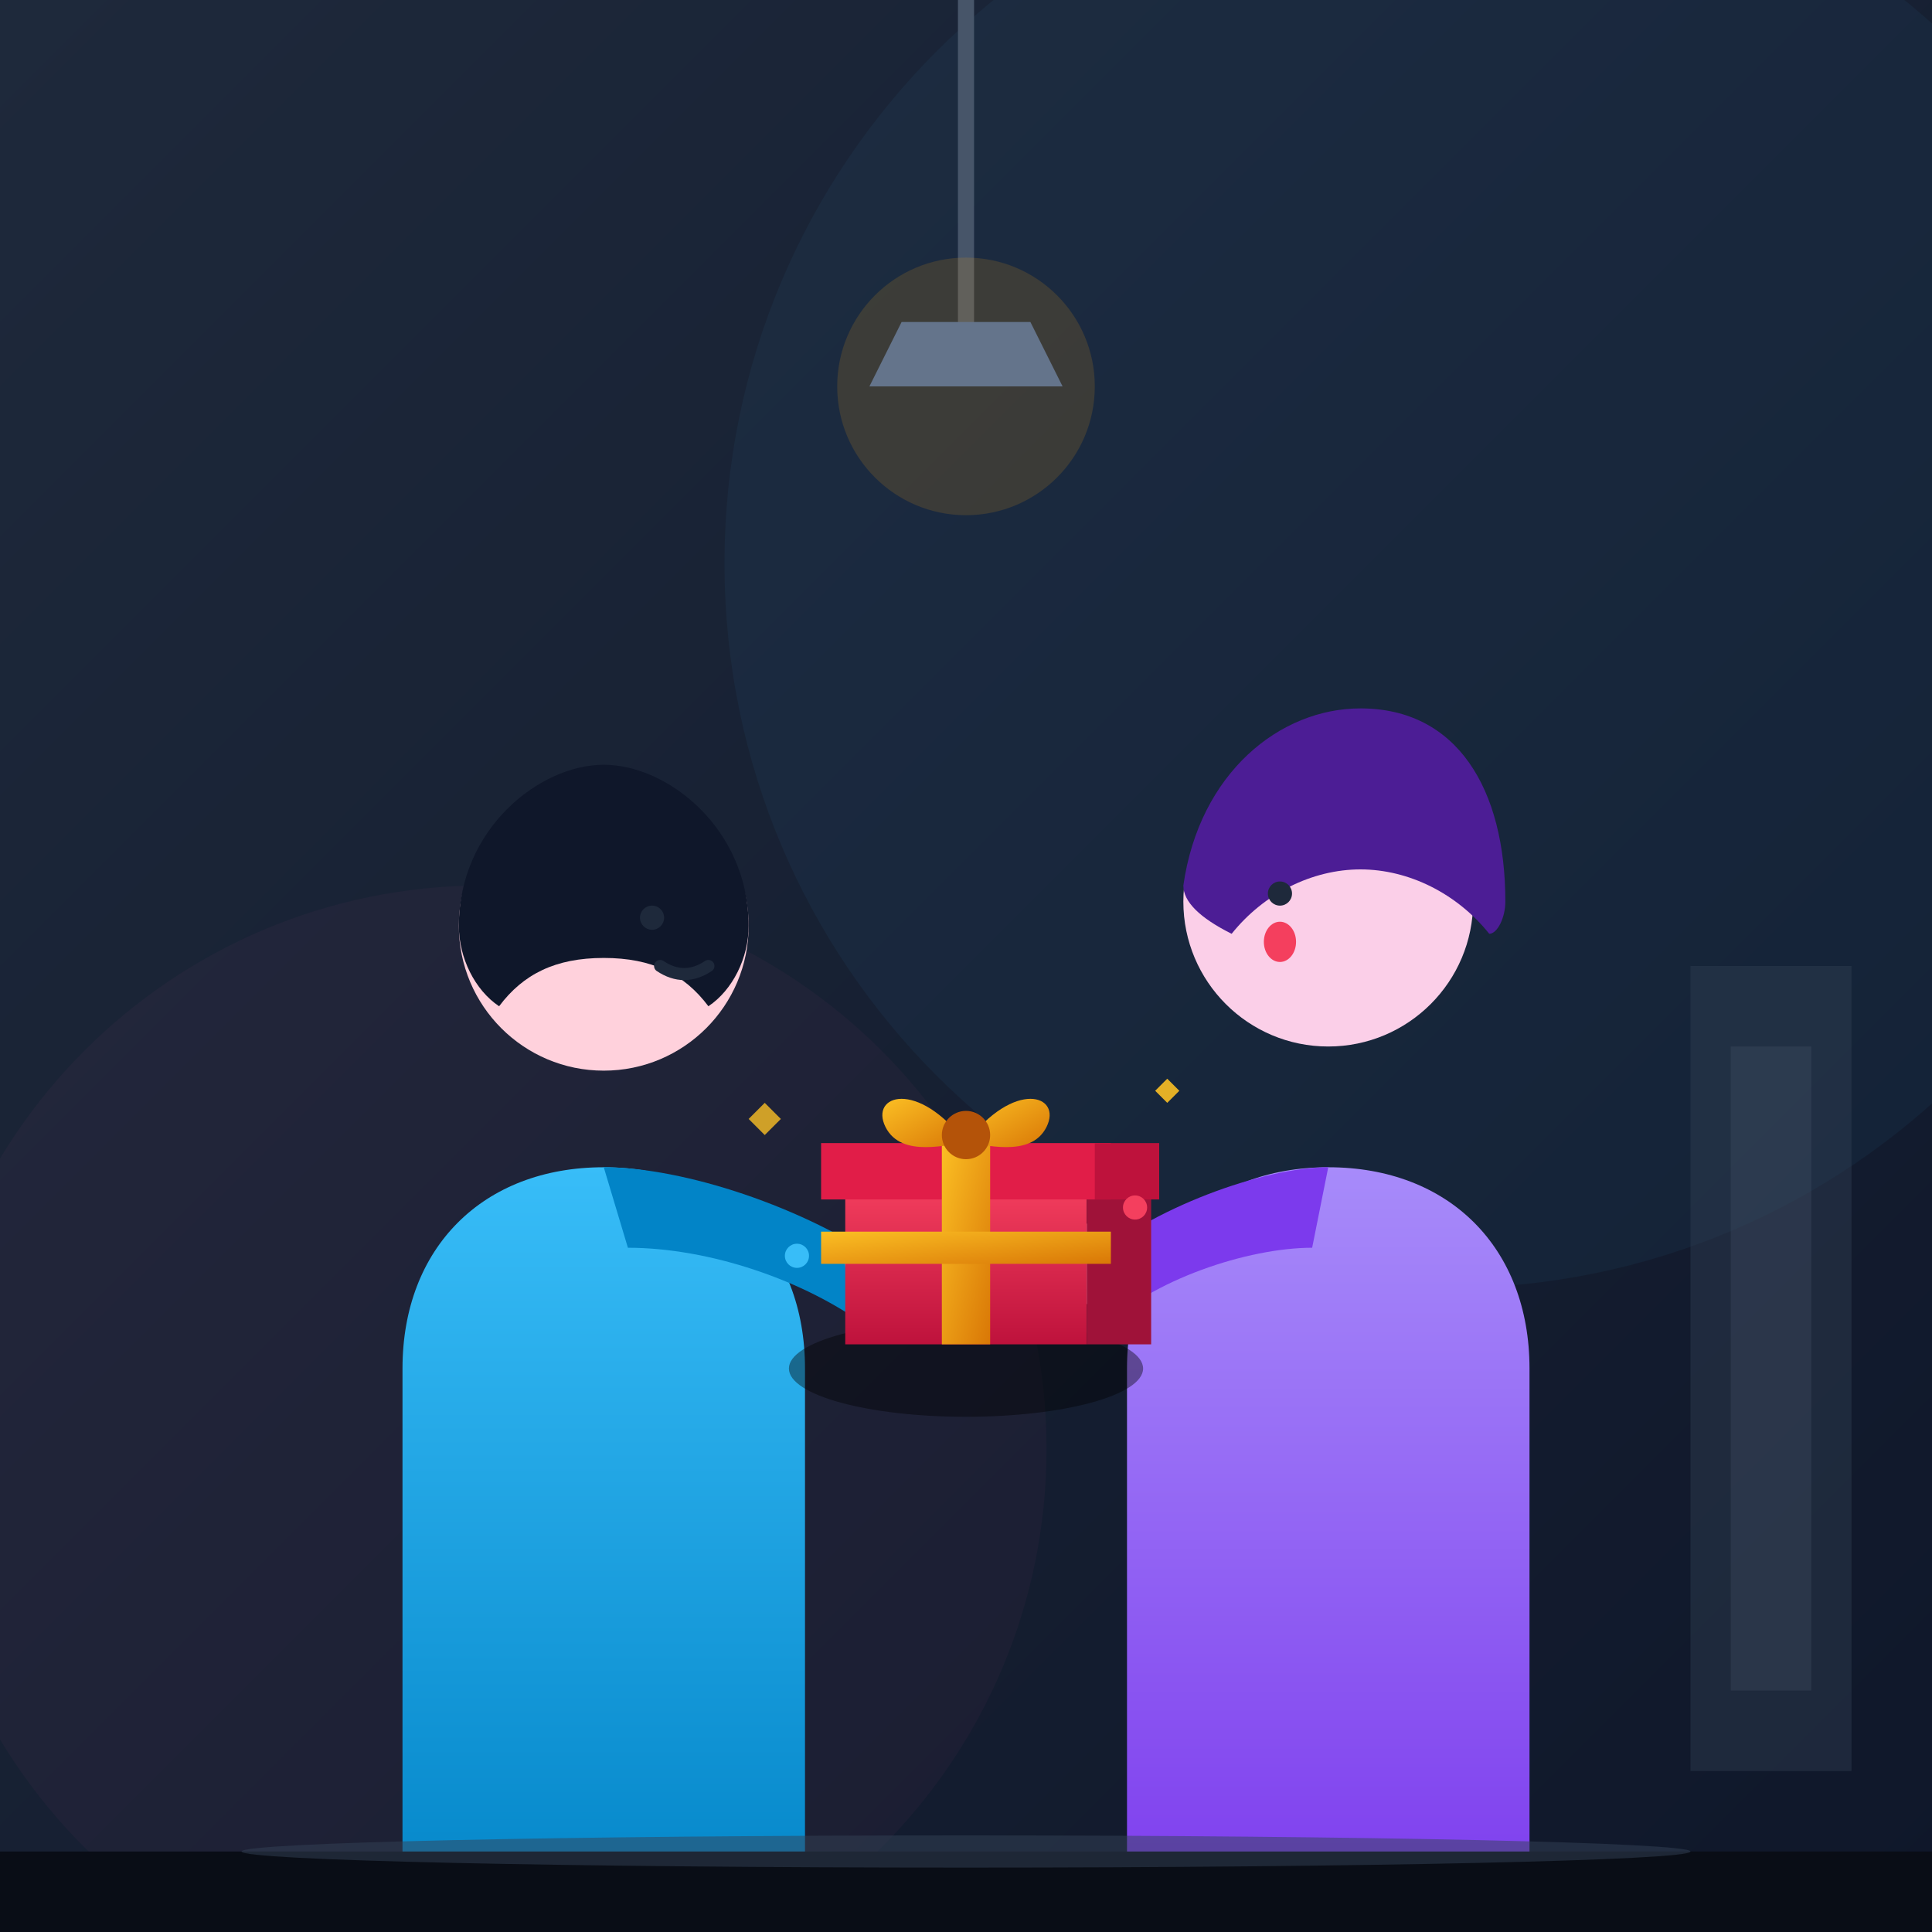
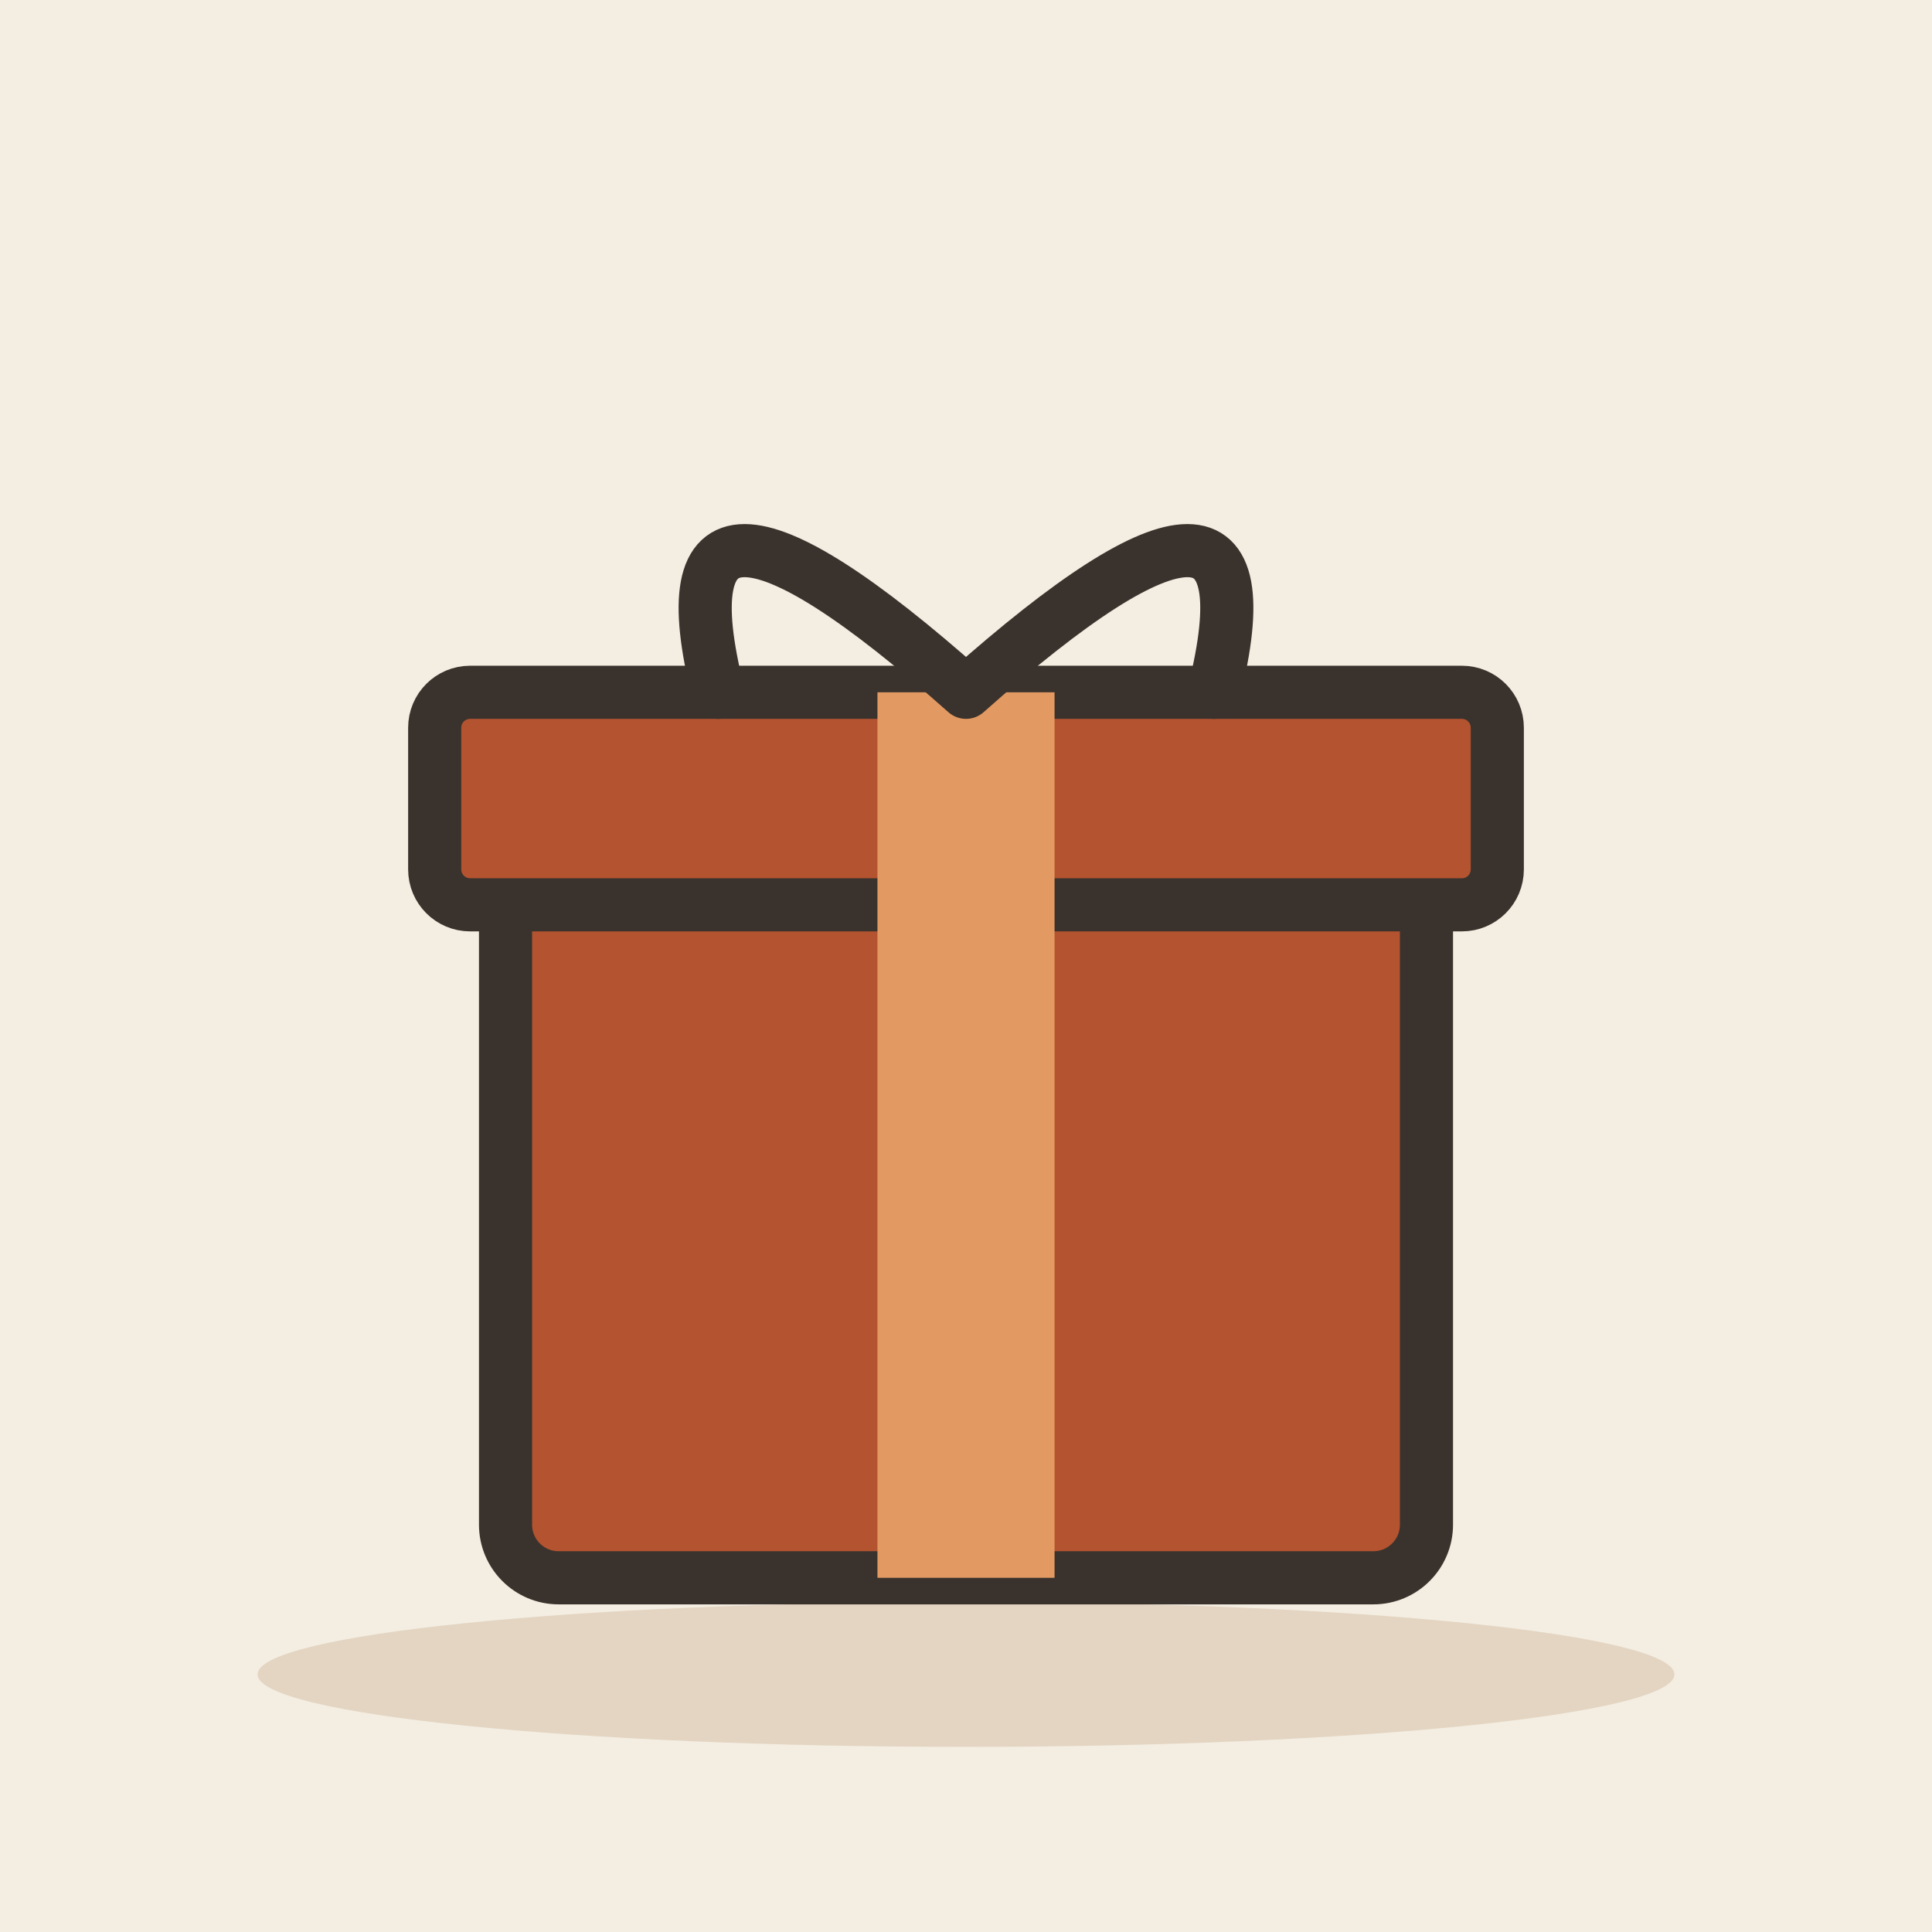
- <svg xmlns="http://www.w3.org/2000/svg" width="240" height="240" viewBox="0 0 240 240">
-   <rect width="240" height="240" rx="24" fill="#0f172a" />
-   <path d="M0 0h240v240H0z" fill="url(#bgGrad)" />
-   <circle cx="180" cy="70" r="90" fill="#38bdf8" opacity="0.05" />
-   <circle cx="60" cy="180" r="70" fill="#ec4899" opacity="0.04" />
-   <defs>
-     <linearGradient id="bgGrad" x1="0" y1="0" x2="240" y2="240" gradientUnits="userSpaceOnUse">
-       <stop offset="0" stop-color="#1e293b" />
-       <stop offset="1" stop-color="#0f172a" />
-     </linearGradient>
-     <linearGradient id="boxGrad" x1="0" y1="0" x2="0" y2="1">
-       <stop offset="0" stop-color="#f43f5e" />
-       <stop offset="1" stop-color="#be123c" />
-     </linearGradient>
-     <linearGradient id="ribbonGrad" x1="0" y1="0" x2="1" y2="1">
-       <stop offset="0" stop-color="#fbbf24" />
-       <stop offset="1" stop-color="#d97706" />
-     </linearGradient>
-     <linearGradient id="cloth1" x1="0" y1="0" x2="0" y2="1">
-       <stop offset="0" stop-color="#38bdf8" />
-       <stop offset="1" stop-color="#0284c7" />
-     </linearGradient>
-     <linearGradient id="cloth2" x1="0" y1="0" x2="0" y2="1">
-       <stop offset="0" stop-color="#a78bfa" />
-       <stop offset="1" stop-color="#7c3aed" />
-     </linearGradient>
-   </defs>
-   <path d="M210 120h20v100h-20z" fill="#334155" opacity="0.4" />
-   <path d="M215 130h10v80h-10z" fill="#475569" opacity="0.3" />
-   <path d="M120 0v45" stroke="#475569" stroke-width="2" />
-   <circle cx="120" cy="48" r="16" fill="#f59e0b" opacity="0.15" />
-   <path d="M112 40h16l4 8h-24z" fill="#64748b" />
-   <g id="giver" transform="translate(-10, 0)">
-     <path d="M60 170c0-15 10-25 25-25s25 10 25 25v70H60z" fill="url(#cloth1)" />
-     <circle cx="85" cy="115" r="18" fill="#ffd1dc" />
-     <path d="M67 115c0-12 10-20 18-20s18 8 18 20c0 4-2 8-5 10-3-4-7-6-13-6s-10 2-13 6c-3-2-5-6-5-10z" fill="#0f172a" />
-     <circle cx="91" cy="114" r="1.5" fill="#1e293b" />
-     <path d="M92 120q3 2 6 0" stroke="#1e293b" stroke-width="1.5" stroke-linecap="round" fill="none" />
-     <path d="M85 145c10 0 25 5 35 12l-2 8c-8-6-20-10-30-10z" fill="#0284c7" />
-     <circle cx="120" cy="157" r="5" fill="#ffd1dc" />
+ <svg xmlns="http://www.w3.org/2000/svg" viewBox="0 0 240 240" data-style="editorial">
+   <rect width="240" height="240" fill="#F4EDE2" />
+   <ellipse cx="120" cy="208" rx="88" ry="9" fill="#E3D5C1" />
+   <g transform="translate(120 196) scale(2.2 2.2)">
+     <rect x="-26" y="-40" width="52" height="40" rx="3" fill="#B4532F" stroke="#3A332D" stroke-width="3" stroke-linecap="round" stroke-linejoin="round" />
+     <rect x="-30" y="-50" width="60" height="12" rx="2" fill="#B4532F" stroke="#3A332D" stroke-width="3" stroke-linecap="round" stroke-linejoin="round" />
+     <rect x="-5" y="-50" width="10" height="50" rx="0" fill="#E39A62" />
+     <path d="M0 -50Q-18 -66 -14 -50M0 -50Q18 -66 14 -50" fill="none" stroke="#3A332D" stroke-width="3" stroke-linecap="round" stroke-linejoin="round" />
  </g>
-   <g id="receiver" transform="translate(10, 0)">
-     <path d="M130 170c0-15 10-25 25-25s25 10 25 25v70h-50z" fill="url(#cloth2)" />
-     <circle cx="155" cy="112" r="18" fill="#fbcfe8" />
-     <path d="M137 110c2-14 12-22 22-22 12 0 18 10 18 24 0 2-1 4-2 4-4-5-10-8-16-8s-12 3-16 8c-4-2-6-4-6-6z" fill="#4c1d95" />
-     <circle cx="149" cy="111" r="1.5" fill="#1e293b" />
-     <ellipse cx="149" cy="117" rx="2" ry="2.5" fill="#f43f5e" />
-     <path d="M155 145c-8 0-22 5-30 12l2 8c6-6 18-10 26-10z" fill="#7c3aed" />
-     <circle cx="125" cy="157" r="5" fill="#fbcfe8" />
-   </g>
-   <g id="gift-box" transform="translate(105, 132)">
-     <ellipse cx="15" cy="38" rx="22" ry="6" fill="#000000" opacity="0.4" />
-     <path d="M0 15h30v20H0z" fill="url(#boxGrad)" />
-     <path d="M30 15h8v20h-8z" fill="#9f1239" />
-     <path d="M-3 10h36v7H-3z" fill="#e11d48" />
-     <path d="M31 10h8v7h-8z" fill="#be123c" />
-     <path d="M12 10h6v25h-6z" fill="url(#ribbonGrad)" />
-     <path d="M-3 21h36v4H-3z" fill="url(#ribbonGrad)" />
-     <path d="M15 10c-6-8-12-6-10-2s8 2 10 2z" fill="url(#ribbonGrad)" />
-     <path d="M15 10c6-8 12-6 10-2s-8 2-10 2z" fill="url(#ribbonGrad)" />
-     <circle cx="15" cy="9" r="3" fill="#b45309" />
-     <path d="M-10 5l2 2-2 2-2-2z" fill="#fbbf24" opacity="0.8" />
-     <path d="M40 2l1.5 1.5-1.5 1.5-1.5-1.5z" fill="#fbbf24" opacity="0.9" />
-     <circle cx="36" cy="18" r="1.5" fill="#f43f5e" />
-     <circle cx="-6" cy="24" r="1.5" fill="#38bdf8" />
-   </g>
-   <path d="M0 230h240v10H0z" fill="#090d16" />
-   <ellipse cx="120" cy="230" rx="90" ry="2" fill="#334155" opacity="0.5" />
</svg>
